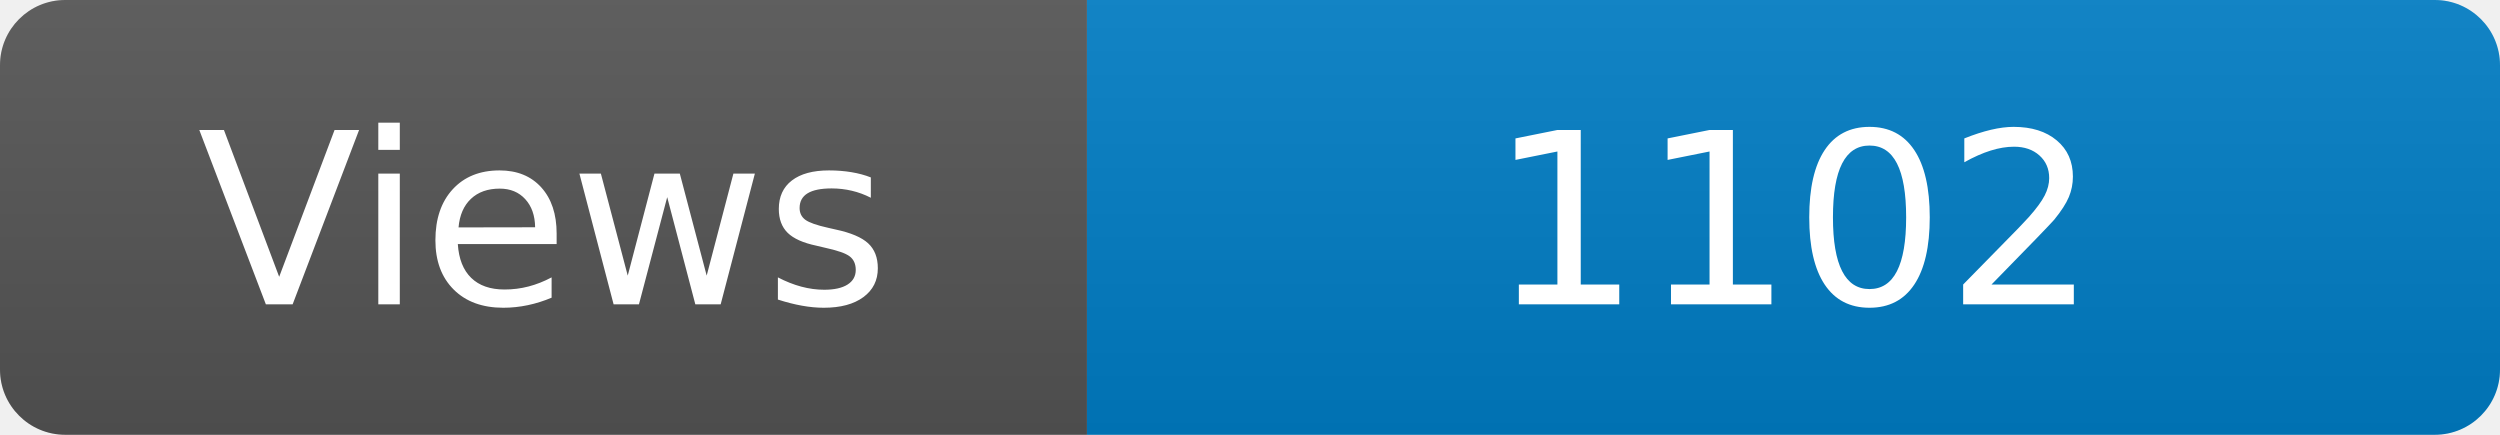
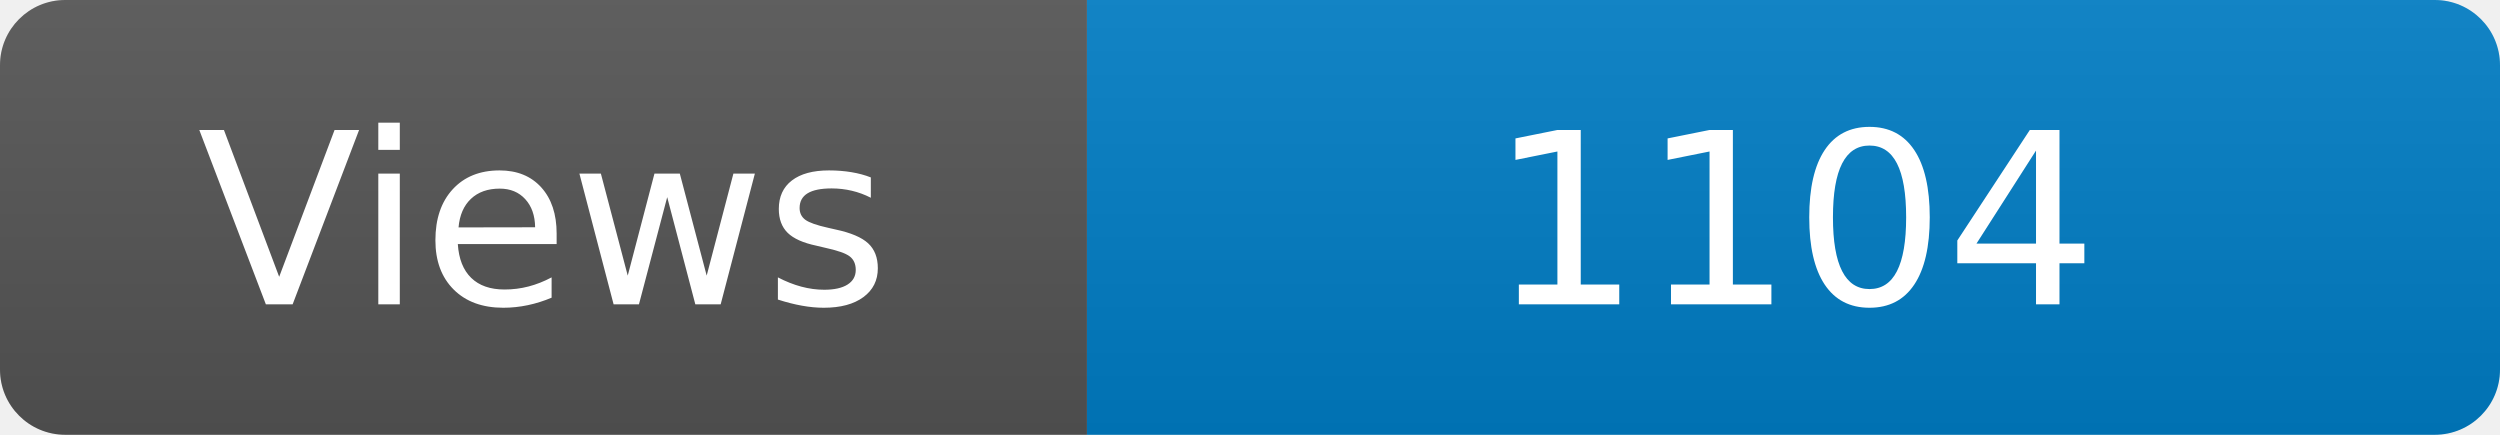
<svg xmlns="http://www.w3.org/2000/svg" width="115" height="20" role="img" aria-label="Maintained?: yes">
  <linearGradient id="s" x2="0" y2="100%">
    <stop offset="0" stop-color="#bbb" stop-opacity=".1" />
    <stop offset="1" stop-opacity=".1" />
  </linearGradient>
  <clipPath id="r">
    <rect width="115" height="20" rx="3" fill="#fff" />
  </clipPath>
  <g clip-path="url(#r)">
    <rect width="50" height="20" fill="#555" />
    <rect x="50" width="160" height="20" fill="#007ec6" />
    <rect width="115" height="20" fill="url(#s)" />
  </g>
  <g fill="#fff" text-anchor="middle" font-family="Verdana,Geneva,DejaVu Sans,sans-serif" font-size="110">
    <text x="250" y="140" transform="scale(.1)" fill="#fff">Views</text>
-     <text x="825" y="140" transform="scale(.1)" fill="#fff">1102</text>
+     <text x="825" y="140" transform="scale(.1)" fill="#fff">1104</text>
  </g>
</svg>
